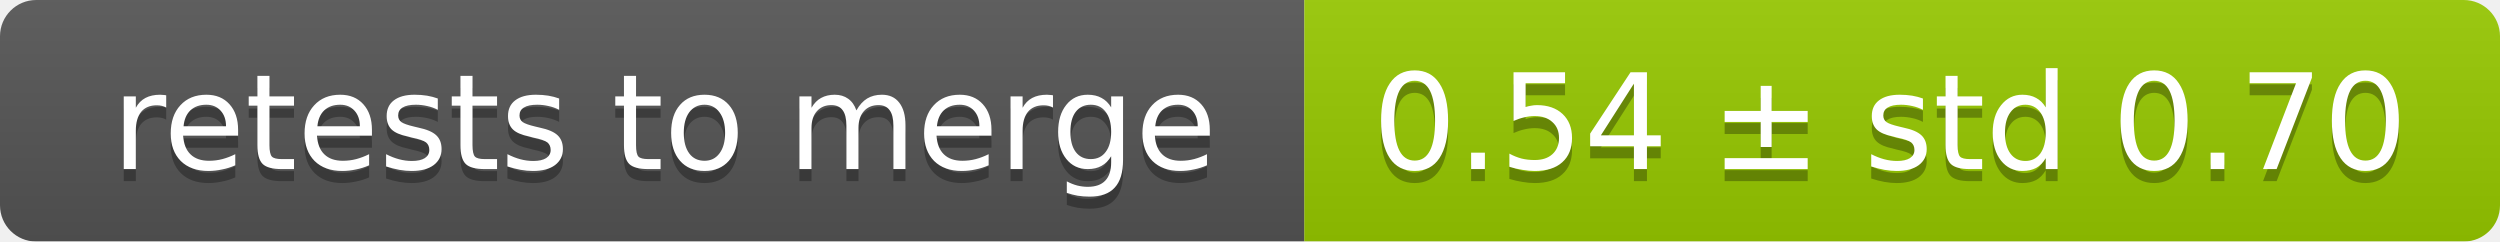
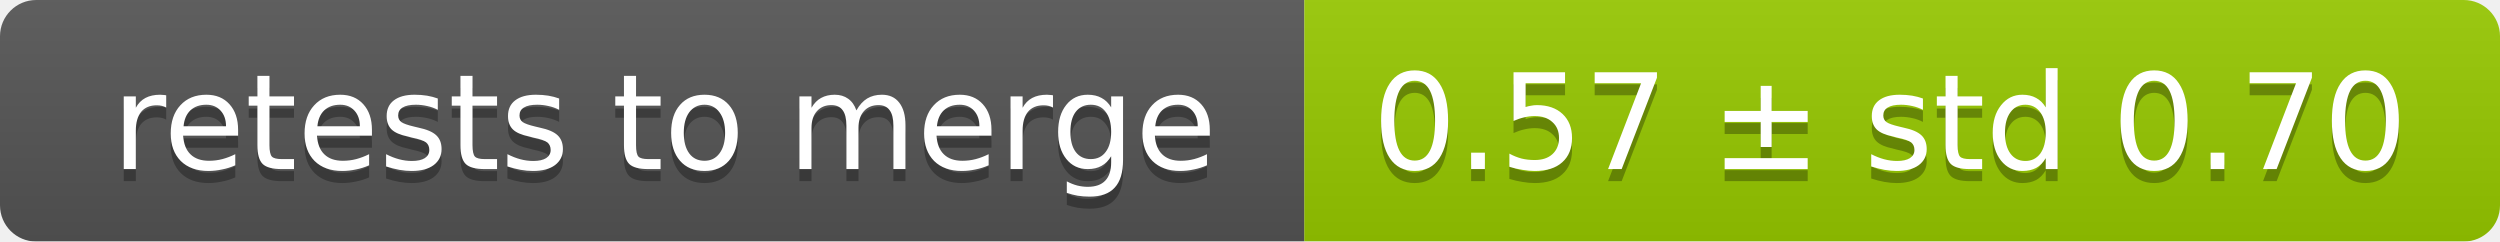
<svg xmlns="http://www.w3.org/2000/svg" width="207" height="20">
  <linearGradient id="smooth" x2="0" y2="100%">
    <stop offset="0" stop-color="#bbb" stop-opacity=".1" />
    <stop offset="1" stop-opacity=".1" />
  </linearGradient>
  <mask id="round">
    <rect width="207" height="20" rx="3" fill="#fff" />
  </mask>
  <g mask="url(#round)">
    <rect width="108" height="20" fill="#555" />
    <rect x="108" width="99" height="20" fill="#97ca00" />
    <rect width="207" height="20" fill="url(#smooth)" />
  </g>
  <g fill="#fff" text-anchor="middle" font-family="DejaVu Sans,Verdana,Geneva,sans-serif" font-size="11">
    <text x="55" y="15" fill="#010101" fill-opacity=".3">retests to merge</text>
    <text x="55" y="14">retests to merge</text>
-     <text x="156.5" y="15" fill="#010101" fill-opacity=".3">0.54 ± std 0.70</text>
-     <text x="156.5" y="14">0.54 ± std 0.70</text>
+     <text x="156.5" y="15" fill="#010101" fill-opacity=".3">0.57 ± std 0.70</text>
+     <text x="156.5" y="14">0.57 ± std 0.70</text>
  </g>
</svg>
